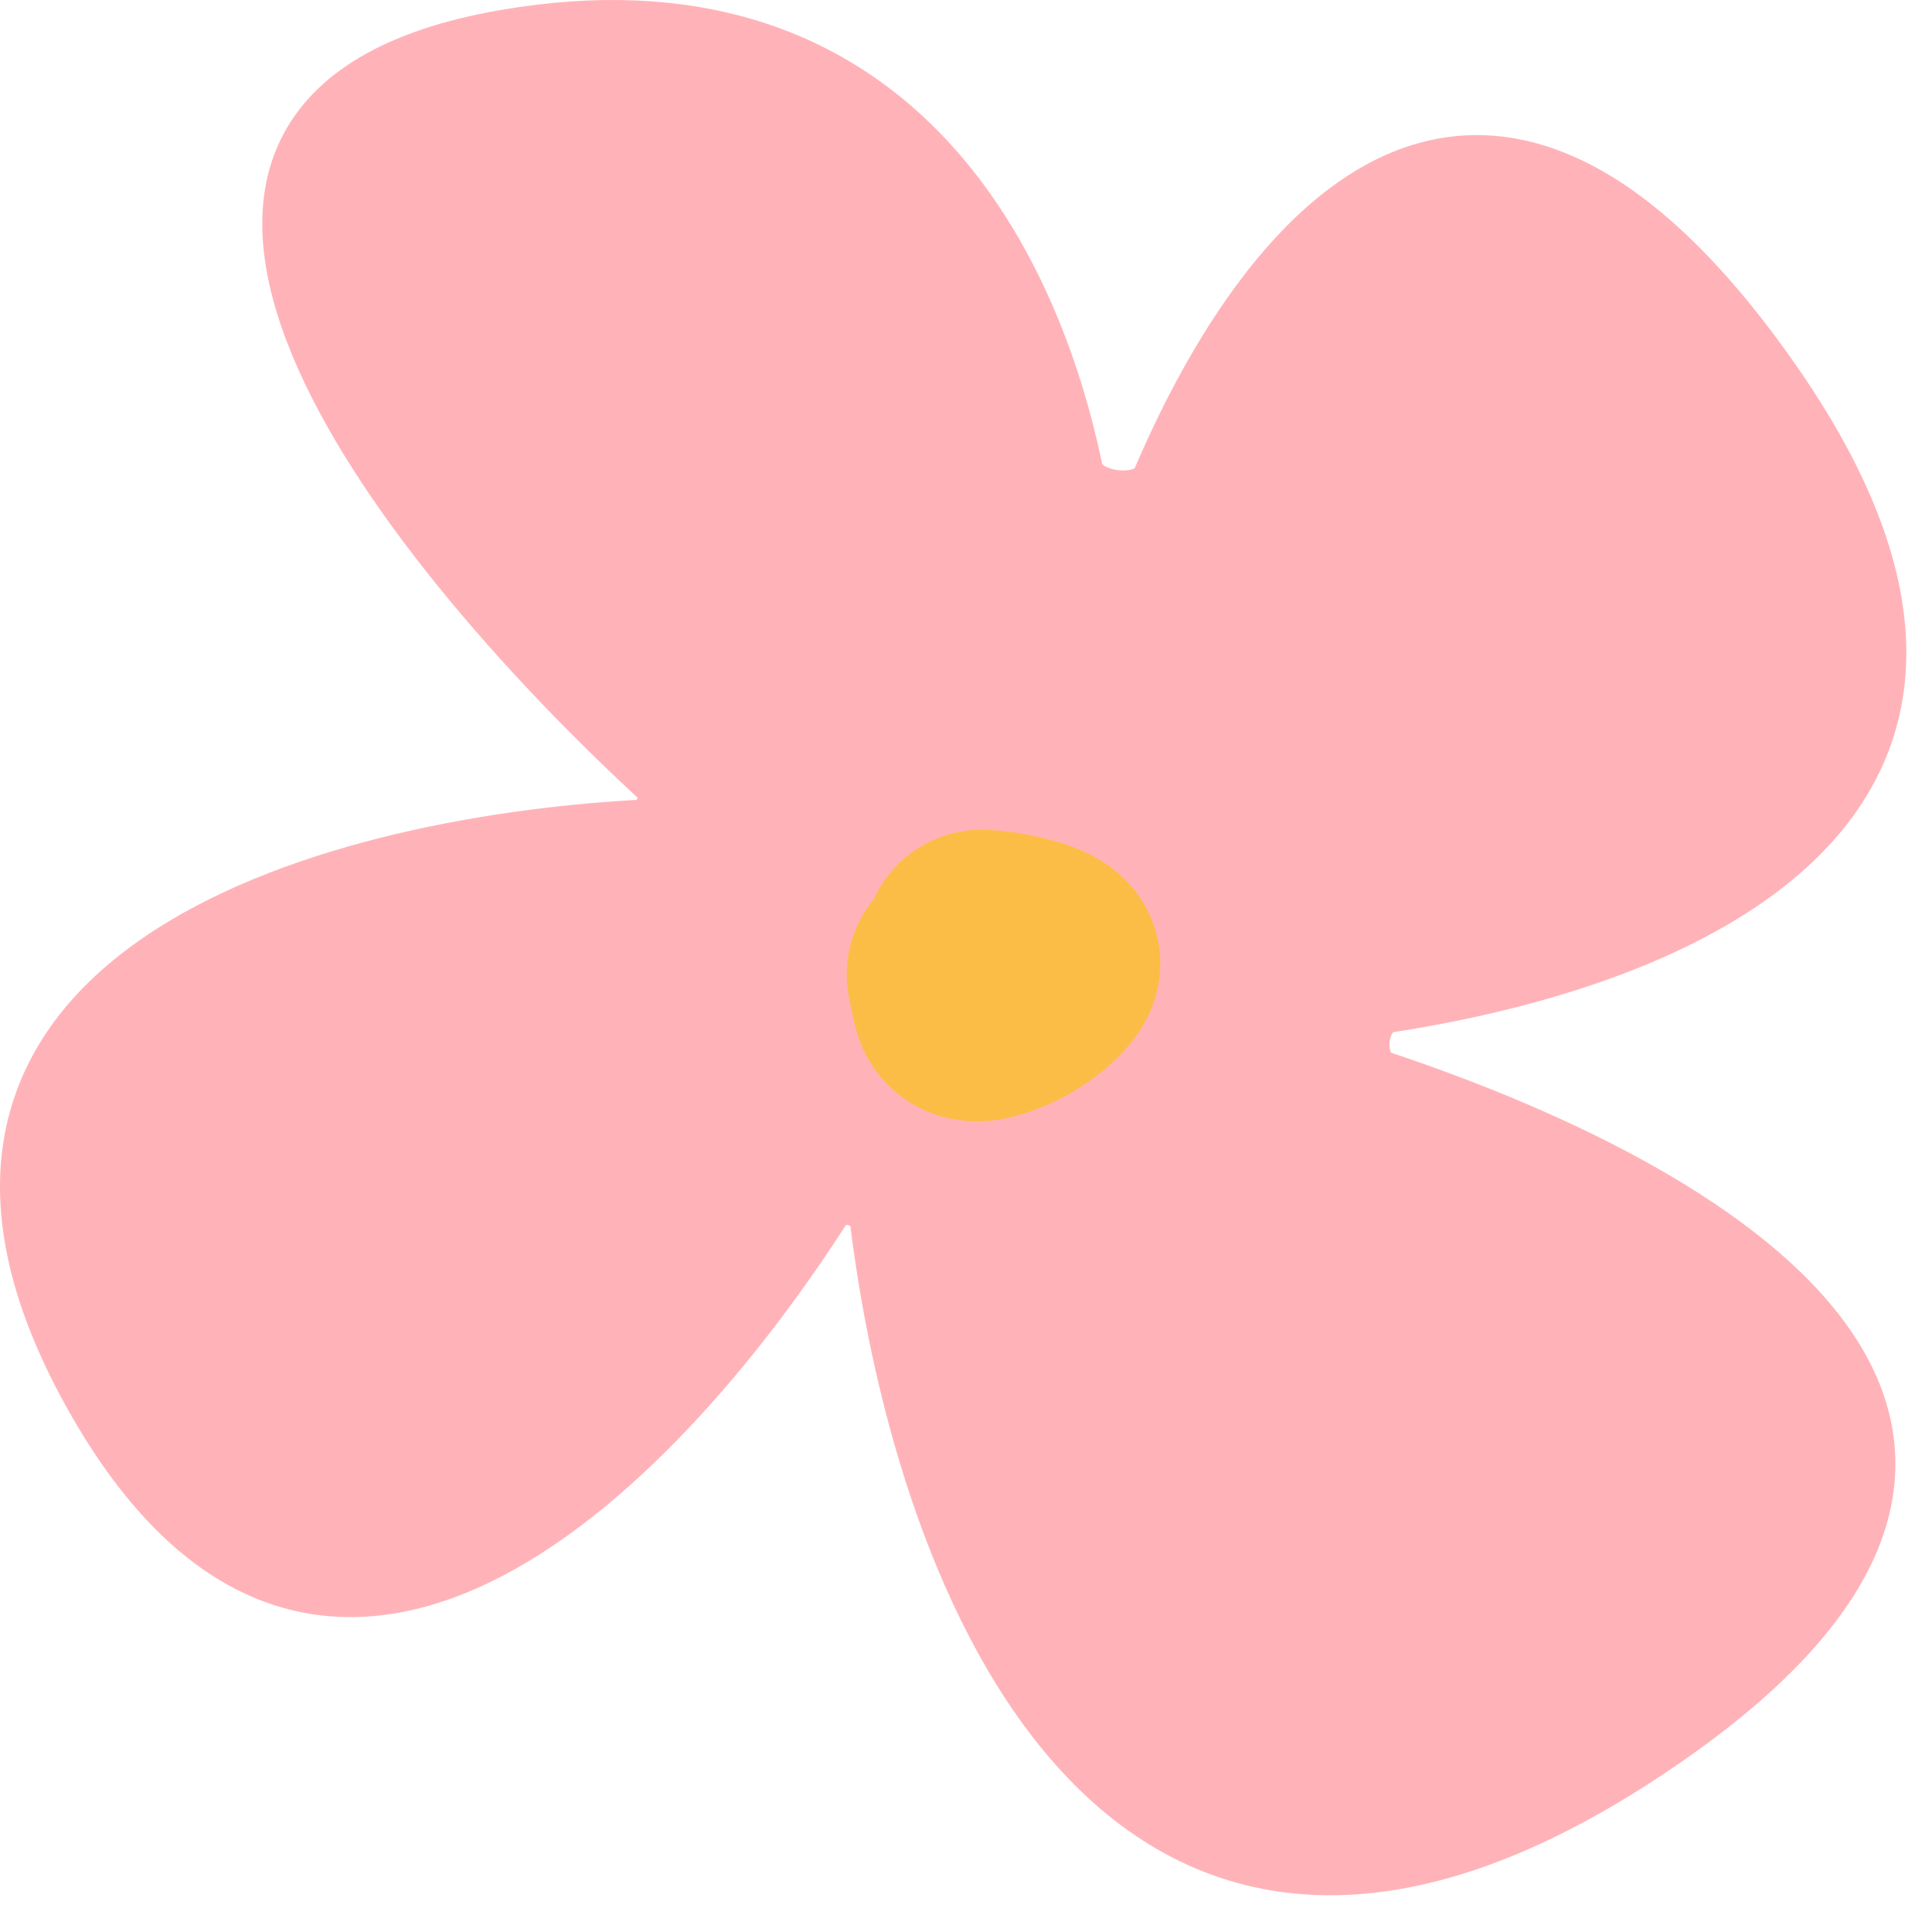
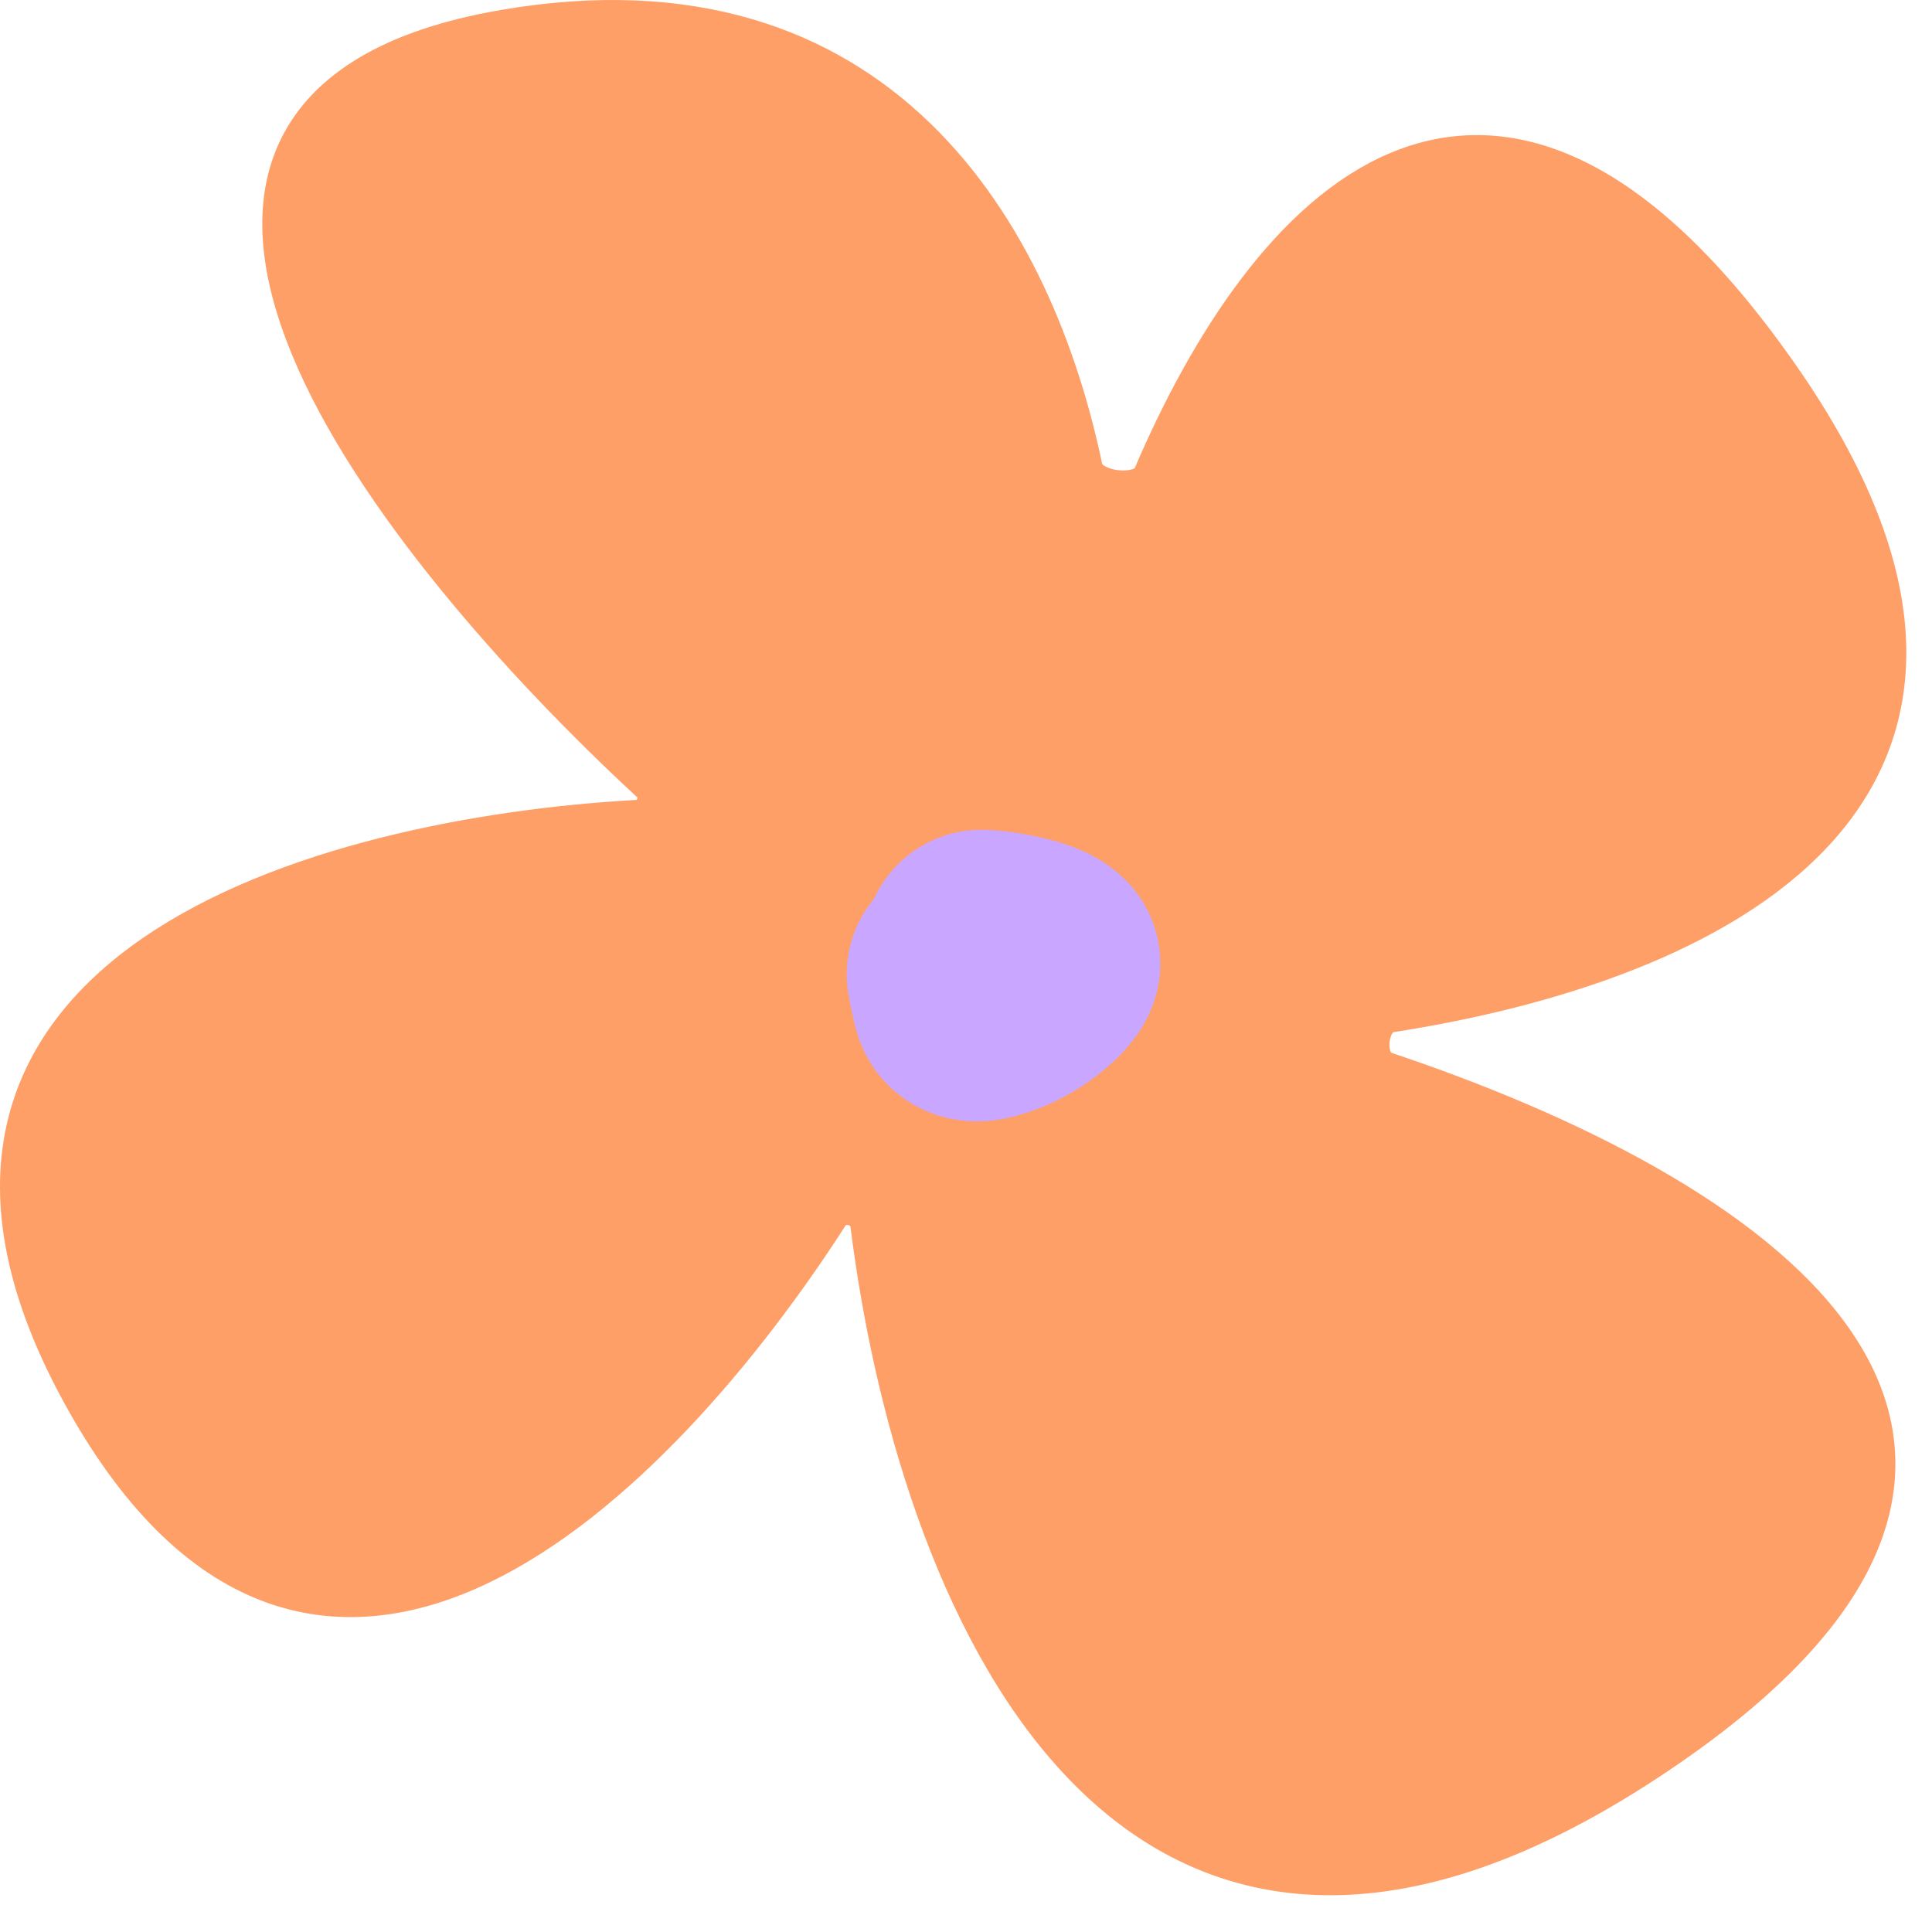
<svg xmlns="http://www.w3.org/2000/svg" width="41" height="41" viewBox="0 0 41 41" fill="none">
-   <path d="M37.669 7.986C31.578 -0.7 26.935 4.52 24.532 10.15C24.302 10.687 23.024 10.54 22.905 9.968C21.875 5.021 18.624 -0.656 10.711 0.705C1.211 2.338 8.345 11.45 13.863 16.554C14.2 16.866 13.985 17.45 13.526 17.475C6.848 17.849 -3.155 20.642 1.856 29.632C6.787 38.478 13.875 31.416 17.525 25.735C17.793 25.319 18.482 25.476 18.544 25.968C19.504 33.658 23.775 44.634 34.913 37.306C45.165 30.561 36.98 25.358 29.351 22.81C28.796 22.624 28.902 21.501 29.481 21.412C36.273 20.362 43.848 16.797 37.669 7.986Z" fill="#FFB3B8" stroke="#FFB3B8" />
-   <path d="M20.469 20.676C20.474 20.664 20.496 20.876 20.582 21.202C20.614 21.327 20.765 21.307 20.894 21.272C21.597 21.085 22.091 20.578 22.123 20.45C22.018 20.324 21.632 20.212 21.15 20.139C20.964 20.113 20.895 20.111 20.824 20.109" stroke="#FCBD46" stroke-width="5" stroke-linecap="round" stroke-linejoin="round" />
+   <path d="M37.669 7.986C31.578 -0.7 26.935 4.52 24.532 10.15C24.302 10.687 23.024 10.54 22.905 9.968C21.875 5.021 18.624 -0.656 10.711 0.705C1.211 2.338 8.345 11.45 13.863 16.554C14.2 16.866 13.985 17.45 13.526 17.475C6.848 17.849 -3.155 20.642 1.856 29.632C6.787 38.478 13.875 31.416 17.525 25.735C17.793 25.319 18.482 25.476 18.544 25.968C19.504 33.658 23.775 44.634 34.913 37.306C45.165 30.561 36.98 25.358 29.351 22.81C28.796 22.624 28.902 21.501 29.481 21.412C36.273 20.362 43.848 16.797 37.669 7.986Z" fill="#FF9F68" stroke="#FF9F68" />
+   <path d="M20.469 20.676C20.474 20.664 20.496 20.876 20.582 21.202C20.614 21.327 20.765 21.307 20.894 21.272C21.597 21.085 22.091 20.578 22.123 20.45C22.018 20.324 21.632 20.212 21.15 20.139C20.964 20.113 20.895 20.111 20.824 20.109" stroke="#C9A6FF" stroke-width="5" stroke-linecap="round" stroke-linejoin="round" />
</svg>
